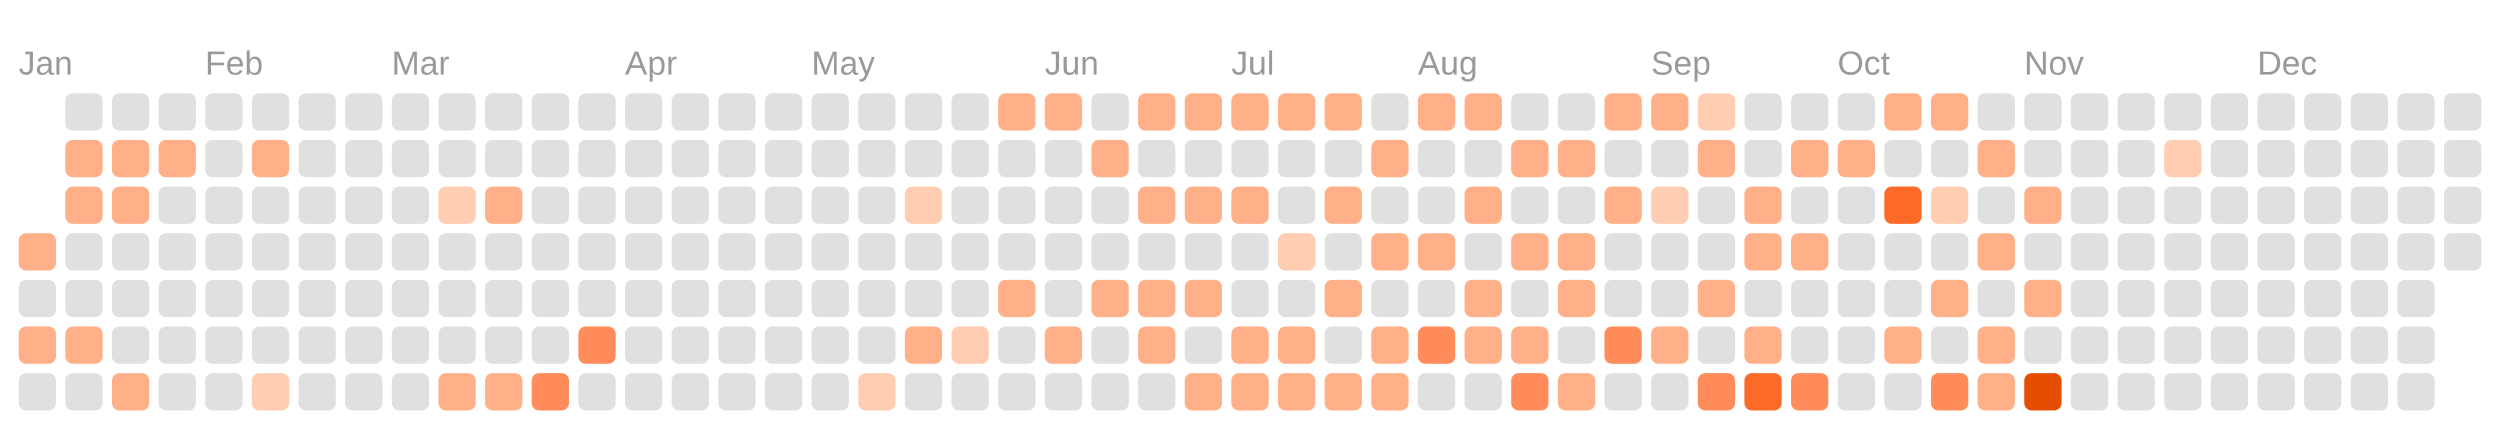
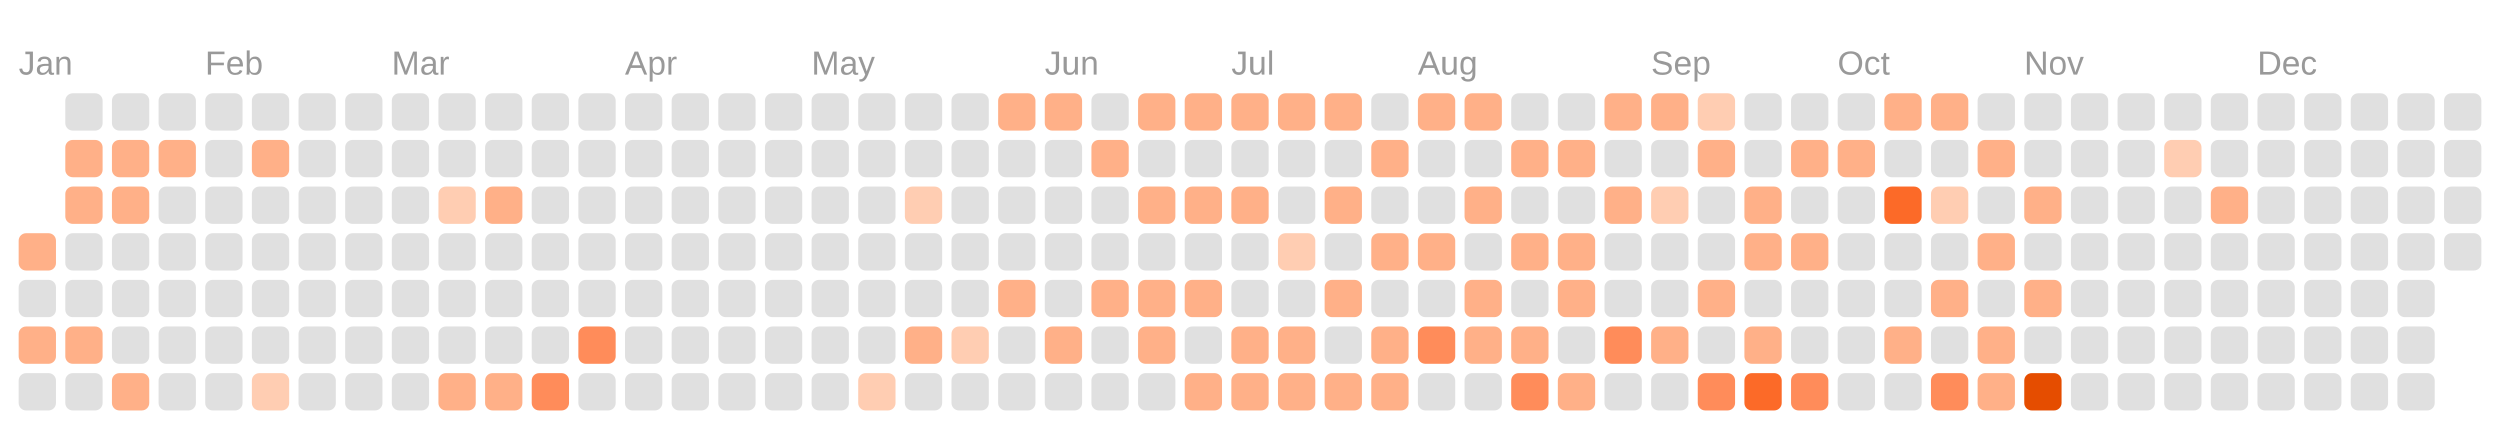
<svg xmlns="http://www.w3.org/2000/svg" viewBox="0 0 134.0 23.0">
  <rect fill="transparent" width="100%" height="100%" />
  <text fill="#999999" font-size="1.8" font-family="Arial" x="1" y="4">Jan</text>
  <text fill="#999999" font-size="1.8" font-family="Arial" x="11" y="4">Feb</text>
  <text fill="#999999" font-size="1.8" font-family="Arial" x="21" y="4">Mar</text>
  <text fill="#999999" font-size="1.8" font-family="Arial" x="33.5" y="4">Apr</text>
  <text fill="#999999" font-size="1.8" font-family="Arial" x="43.5" y="4">May</text>
  <text fill="#999999" font-size="1.8" font-family="Arial" x="56" y="4">Jun</text>
  <text fill="#999999" font-size="1.8" font-family="Arial" x="66" y="4">Jul</text>
  <text fill="#999999" font-size="1.8" font-family="Arial" x="76" y="4">Aug</text>
  <text fill="#999999" font-size="1.8" font-family="Arial" x="88.5" y="4">Sep</text>
  <text fill="#999999" font-size="1.8" font-family="Arial" x="98.5" y="4">Oct</text>
  <text fill="#999999" font-size="1.8" font-family="Arial" x="108.5" y="4">Nov</text>
  <text fill="#999999" font-size="1.8" font-family="Arial" x="121" y="4">Dec</text>
  <rect fill="#ffb088" width="2" height="2" x="1" y="12.5" rx="0.4" />
  <rect fill="#e0e0e0" width="2" height="2" x="1" y="15" rx="0.4" />
  <rect fill="#ffb088" width="2" height="2" x="1" y="17.5" rx="0.4" />
  <rect fill="#e0e0e0" width="2" height="2" x="1" y="20" rx="0.4" />
  <rect fill="#e0e0e0" width="2" height="2" x="3.5" y="5" rx="0.4" />
  <rect fill="#ffb088" width="2" height="2" x="3.5" y="7.5" rx="0.4" />
  <rect fill="#ffb088" width="2" height="2" x="3.5" y="10" rx="0.4" />
  <rect fill="#e0e0e0" width="2" height="2" x="3.5" y="12.5" rx="0.4" />
  <rect fill="#e0e0e0" width="2" height="2" x="3.5" y="15" rx="0.4" />
  <rect fill="#ffb088" width="2" height="2" x="3.5" y="17.5" rx="0.4" />
  <rect fill="#e0e0e0" width="2" height="2" x="3.5" y="20" rx="0.4" />
  <rect fill="#e0e0e0" width="2" height="2" x="6" y="5" rx="0.4" />
  <rect fill="#ffb088" width="2" height="2" x="6" y="7.5" rx="0.4" />
  <rect fill="#ffb088" width="2" height="2" x="6" y="10" rx="0.4" />
  <rect fill="#e0e0e0" width="2" height="2" x="6" y="12.5" rx="0.4" />
  <rect fill="#e0e0e0" width="2" height="2" x="6" y="15" rx="0.4" />
  <rect fill="#e0e0e0" width="2" height="2" x="6" y="17.5" rx="0.4" />
  <rect fill="#ffb088" width="2" height="2" x="6" y="20" rx="0.4" />
  <rect fill="#e0e0e0" width="2" height="2" x="8.5" y="5" rx="0.4" />
  <rect fill="#ffb088" width="2" height="2" x="8.5" y="7.5" rx="0.4" />
  <rect fill="#e0e0e0" width="2" height="2" x="8.5" y="10" rx="0.4" />
  <rect fill="#e0e0e0" width="2" height="2" x="8.5" y="12.5" rx="0.4" />
  <rect fill="#e0e0e0" width="2" height="2" x="8.5" y="15" rx="0.4" />
  <rect fill="#e0e0e0" width="2" height="2" x="8.5" y="17.5" rx="0.4" />
  <rect fill="#e0e0e0" width="2" height="2" x="8.5" y="20" rx="0.4" />
  <rect fill="#e0e0e0" width="2" height="2" x="11" y="5" rx="0.4" />
  <rect fill="#e0e0e0" width="2" height="2" x="11" y="7.5" rx="0.4" />
  <rect fill="#e0e0e0" width="2" height="2" x="11" y="10" rx="0.4" />
  <rect fill="#e0e0e0" width="2" height="2" x="11" y="12.5" rx="0.4" />
  <rect fill="#e0e0e0" width="2" height="2" x="11" y="15" rx="0.4" />
  <rect fill="#e0e0e0" width="2" height="2" x="11" y="17.5" rx="0.4" />
  <rect fill="#e0e0e0" width="2" height="2" x="11" y="20" rx="0.4" />
  <rect fill="#e0e0e0" width="2" height="2" x="13.5" y="5" rx="0.4" />
  <rect fill="#ffb088" width="2" height="2" x="13.5" y="7.5" rx="0.4" />
  <rect fill="#e0e0e0" width="2" height="2" x="13.5" y="10" rx="0.4" />
  <rect fill="#e0e0e0" width="2" height="2" x="13.5" y="12.5" rx="0.4" />
  <rect fill="#e0e0e0" width="2" height="2" x="13.5" y="15" rx="0.4" />
  <rect fill="#e0e0e0" width="2" height="2" x="13.5" y="17.5" rx="0.4" />
  <rect fill="#ffcdb2" width="2" height="2" x="13.5" y="20" rx="0.4" />
  <rect fill="#e0e0e0" width="2" height="2" x="16" y="5" rx="0.4" />
  <rect fill="#e0e0e0" width="2" height="2" x="16" y="7.5" rx="0.4" />
  <rect fill="#e0e0e0" width="2" height="2" x="16" y="10" rx="0.4" />
  <rect fill="#e0e0e0" width="2" height="2" x="16" y="12.5" rx="0.4" />
  <rect fill="#e0e0e0" width="2" height="2" x="16" y="15" rx="0.4" />
  <rect fill="#e0e0e0" width="2" height="2" x="16" y="17.5" rx="0.4" />
  <rect fill="#e0e0e0" width="2" height="2" x="16" y="20" rx="0.4" />
  <rect fill="#e0e0e0" width="2" height="2" x="18.5" y="5" rx="0.4" />
  <rect fill="#e0e0e0" width="2" height="2" x="18.5" y="7.5" rx="0.4" />
  <rect fill="#e0e0e0" width="2" height="2" x="18.5" y="10" rx="0.4" />
  <rect fill="#e0e0e0" width="2" height="2" x="18.5" y="12.5" rx="0.4" />
  <rect fill="#e0e0e0" width="2" height="2" x="18.5" y="15" rx="0.4" />
  <rect fill="#e0e0e0" width="2" height="2" x="18.5" y="17.5" rx="0.4" />
  <rect fill="#e0e0e0" width="2" height="2" x="18.5" y="20" rx="0.4" />
  <rect fill="#e0e0e0" width="2" height="2" x="21" y="5" rx="0.4" />
  <rect fill="#e0e0e0" width="2" height="2" x="21" y="7.5" rx="0.4" />
  <rect fill="#e0e0e0" width="2" height="2" x="21" y="10" rx="0.4" />
  <rect fill="#e0e0e0" width="2" height="2" x="21" y="12.5" rx="0.4" />
  <rect fill="#e0e0e0" width="2" height="2" x="21" y="15" rx="0.4" />
  <rect fill="#e0e0e0" width="2" height="2" x="21" y="17.5" rx="0.4" />
  <rect fill="#e0e0e0" width="2" height="2" x="21" y="20" rx="0.4" />
  <rect fill="#e0e0e0" width="2" height="2" x="23.5" y="5" rx="0.4" />
  <rect fill="#e0e0e0" width="2" height="2" x="23.5" y="7.5" rx="0.4" />
  <rect fill="#ffcdb2" width="2" height="2" x="23.5" y="10" rx="0.4" />
  <rect fill="#e0e0e0" width="2" height="2" x="23.5" y="12.5" rx="0.4" />
  <rect fill="#e0e0e0" width="2" height="2" x="23.5" y="15" rx="0.4" />
  <rect fill="#e0e0e0" width="2" height="2" x="23.5" y="17.5" rx="0.4" />
  <rect fill="#ffb088" width="2" height="2" x="23.5" y="20" rx="0.4" />
  <rect fill="#e0e0e0" width="2" height="2" x="26" y="5" rx="0.4" />
  <rect fill="#e0e0e0" width="2" height="2" x="26" y="7.5" rx="0.4" />
  <rect fill="#ffb088" width="2" height="2" x="26" y="10" rx="0.4" />
  <rect fill="#e0e0e0" width="2" height="2" x="26" y="12.5" rx="0.4" />
  <rect fill="#e0e0e0" width="2" height="2" x="26" y="15" rx="0.4" />
  <rect fill="#e0e0e0" width="2" height="2" x="26" y="17.5" rx="0.4" />
  <rect fill="#ffb088" width="2" height="2" x="26" y="20" rx="0.4" />
  <rect fill="#e0e0e0" width="2" height="2" x="28.5" y="5" rx="0.4" />
  <rect fill="#e0e0e0" width="2" height="2" x="28.5" y="7.5" rx="0.4" />
  <rect fill="#e0e0e0" width="2" height="2" x="28.5" y="10" rx="0.4" />
  <rect fill="#e0e0e0" width="2" height="2" x="28.5" y="12.5" rx="0.4" />
  <rect fill="#e0e0e0" width="2" height="2" x="28.5" y="15" rx="0.4" />
  <rect fill="#e0e0e0" width="2" height="2" x="28.5" y="17.5" rx="0.4" />
  <rect fill="#ff8c5a" width="2" height="2" x="28.5" y="20" rx="0.4" />
  <rect fill="#e0e0e0" width="2" height="2" x="31" y="5" rx="0.4" />
  <rect fill="#e0e0e0" width="2" height="2" x="31" y="7.5" rx="0.4" />
  <rect fill="#e0e0e0" width="2" height="2" x="31" y="10" rx="0.4" />
  <rect fill="#e0e0e0" width="2" height="2" x="31" y="12.5" rx="0.4" />
  <rect fill="#e0e0e0" width="2" height="2" x="31" y="15" rx="0.4" />
  <rect fill="#ff8c5a" width="2" height="2" x="31" y="17.5" rx="0.4" />
  <rect fill="#e0e0e0" width="2" height="2" x="31" y="20" rx="0.4" />
  <rect fill="#e0e0e0" width="2" height="2" x="33.5" y="5" rx="0.4" />
  <rect fill="#e0e0e0" width="2" height="2" x="33.5" y="7.5" rx="0.4" />
  <rect fill="#e0e0e0" width="2" height="2" x="33.5" y="10" rx="0.4" />
  <rect fill="#e0e0e0" width="2" height="2" x="33.5" y="12.5" rx="0.4" />
  <rect fill="#e0e0e0" width="2" height="2" x="33.5" y="15" rx="0.4" />
  <rect fill="#e0e0e0" width="2" height="2" x="33.5" y="17.5" rx="0.4" />
  <rect fill="#e0e0e0" width="2" height="2" x="33.5" y="20" rx="0.4" />
  <rect fill="#e0e0e0" width="2" height="2" x="36" y="5" rx="0.4" />
  <rect fill="#e0e0e0" width="2" height="2" x="36" y="7.5" rx="0.4" />
  <rect fill="#e0e0e0" width="2" height="2" x="36" y="10" rx="0.4" />
  <rect fill="#e0e0e0" width="2" height="2" x="36" y="12.5" rx="0.4" />
  <rect fill="#e0e0e0" width="2" height="2" x="36" y="15" rx="0.4" />
  <rect fill="#e0e0e0" width="2" height="2" x="36" y="17.5" rx="0.4" />
  <rect fill="#e0e0e0" width="2" height="2" x="36" y="20" rx="0.4" />
  <rect fill="#e0e0e0" width="2" height="2" x="38.5" y="5" rx="0.4" />
  <rect fill="#e0e0e0" width="2" height="2" x="38.5" y="7.5" rx="0.4" />
  <rect fill="#e0e0e0" width="2" height="2" x="38.5" y="10" rx="0.4" />
  <rect fill="#e0e0e0" width="2" height="2" x="38.5" y="12.5" rx="0.4" />
  <rect fill="#e0e0e0" width="2" height="2" x="38.5" y="15" rx="0.4" />
  <rect fill="#e0e0e0" width="2" height="2" x="38.5" y="17.5" rx="0.4" />
  <rect fill="#e0e0e0" width="2" height="2" x="38.5" y="20" rx="0.4" />
  <rect fill="#e0e0e0" width="2" height="2" x="41" y="5" rx="0.4" />
  <rect fill="#e0e0e0" width="2" height="2" x="41" y="7.5" rx="0.4" />
  <rect fill="#e0e0e0" width="2" height="2" x="41" y="10" rx="0.4" />
  <rect fill="#e0e0e0" width="2" height="2" x="41" y="12.5" rx="0.4" />
  <rect fill="#e0e0e0" width="2" height="2" x="41" y="15" rx="0.4" />
  <rect fill="#e0e0e0" width="2" height="2" x="41" y="17.5" rx="0.4" />
  <rect fill="#e0e0e0" width="2" height="2" x="41" y="20" rx="0.4" />
  <rect fill="#e0e0e0" width="2" height="2" x="43.5" y="5" rx="0.4" />
  <rect fill="#e0e0e0" width="2" height="2" x="43.5" y="7.5" rx="0.4" />
  <rect fill="#e0e0e0" width="2" height="2" x="43.5" y="10" rx="0.4" />
  <rect fill="#e0e0e0" width="2" height="2" x="43.5" y="12.5" rx="0.4" />
  <rect fill="#e0e0e0" width="2" height="2" x="43.5" y="15" rx="0.4" />
  <rect fill="#e0e0e0" width="2" height="2" x="43.5" y="17.5" rx="0.4" />
  <rect fill="#e0e0e0" width="2" height="2" x="43.5" y="20" rx="0.4" />
  <rect fill="#e0e0e0" width="2" height="2" x="46" y="5" rx="0.4" />
  <rect fill="#e0e0e0" width="2" height="2" x="46" y="7.5" rx="0.4" />
  <rect fill="#e0e0e0" width="2" height="2" x="46" y="10" rx="0.4" />
  <rect fill="#e0e0e0" width="2" height="2" x="46" y="12.5" rx="0.4" />
  <rect fill="#e0e0e0" width="2" height="2" x="46" y="15" rx="0.4" />
  <rect fill="#e0e0e0" width="2" height="2" x="46" y="17.5" rx="0.4" />
  <rect fill="#ffcdb2" width="2" height="2" x="46" y="20" rx="0.4" />
  <rect fill="#e0e0e0" width="2" height="2" x="48.5" y="5" rx="0.4" />
  <rect fill="#e0e0e0" width="2" height="2" x="48.5" y="7.5" rx="0.4" />
  <rect fill="#ffcdb2" width="2" height="2" x="48.5" y="10" rx="0.4" />
  <rect fill="#e0e0e0" width="2" height="2" x="48.5" y="12.5" rx="0.4" />
  <rect fill="#e0e0e0" width="2" height="2" x="48.5" y="15" rx="0.4" />
  <rect fill="#ffb088" width="2" height="2" x="48.5" y="17.5" rx="0.4" />
  <rect fill="#e0e0e0" width="2" height="2" x="48.5" y="20" rx="0.4" />
  <rect fill="#e0e0e0" width="2" height="2" x="51" y="5" rx="0.4" />
  <rect fill="#e0e0e0" width="2" height="2" x="51" y="7.5" rx="0.4" />
  <rect fill="#e0e0e0" width="2" height="2" x="51" y="10" rx="0.4" />
  <rect fill="#e0e0e0" width="2" height="2" x="51" y="12.5" rx="0.4" />
  <rect fill="#e0e0e0" width="2" height="2" x="51" y="15" rx="0.4" />
  <rect fill="#ffcdb2" width="2" height="2" x="51" y="17.5" rx="0.4" />
  <rect fill="#e0e0e0" width="2" height="2" x="51" y="20" rx="0.4" />
  <rect fill="#ffb088" width="2" height="2" x="53.5" y="5" rx="0.4" />
  <rect fill="#e0e0e0" width="2" height="2" x="53.5" y="7.5" rx="0.4" />
  <rect fill="#e0e0e0" width="2" height="2" x="53.5" y="10" rx="0.4" />
  <rect fill="#e0e0e0" width="2" height="2" x="53.5" y="12.5" rx="0.4" />
  <rect fill="#ffb088" width="2" height="2" x="53.5" y="15" rx="0.4" />
  <rect fill="#e0e0e0" width="2" height="2" x="53.5" y="17.5" rx="0.4" />
  <rect fill="#e0e0e0" width="2" height="2" x="53.5" y="20" rx="0.4" />
  <rect fill="#ffb088" width="2" height="2" x="56" y="5" rx="0.4" />
  <rect fill="#e0e0e0" width="2" height="2" x="56" y="7.5" rx="0.4" />
  <rect fill="#e0e0e0" width="2" height="2" x="56" y="10" rx="0.4" />
  <rect fill="#e0e0e0" width="2" height="2" x="56" y="12.5" rx="0.4" />
  <rect fill="#e0e0e0" width="2" height="2" x="56" y="15" rx="0.4" />
  <rect fill="#ffb088" width="2" height="2" x="56" y="17.5" rx="0.4" />
  <rect fill="#e0e0e0" width="2" height="2" x="56" y="20" rx="0.4" />
  <rect fill="#e0e0e0" width="2" height="2" x="58.5" y="5" rx="0.4" />
  <rect fill="#ffb088" width="2" height="2" x="58.5" y="7.5" rx="0.4" />
  <rect fill="#e0e0e0" width="2" height="2" x="58.5" y="10" rx="0.4" />
  <rect fill="#e0e0e0" width="2" height="2" x="58.5" y="12.5" rx="0.4" />
  <rect fill="#ffb088" width="2" height="2" x="58.5" y="15" rx="0.4" />
  <rect fill="#e0e0e0" width="2" height="2" x="58.5" y="17.5" rx="0.4" />
  <rect fill="#e0e0e0" width="2" height="2" x="58.5" y="20" rx="0.4" />
  <rect fill="#ffb088" width="2" height="2" x="61" y="5" rx="0.4" />
  <rect fill="#e0e0e0" width="2" height="2" x="61" y="7.5" rx="0.4" />
  <rect fill="#ffb088" width="2" height="2" x="61" y="10" rx="0.4" />
  <rect fill="#e0e0e0" width="2" height="2" x="61" y="12.5" rx="0.4" />
  <rect fill="#ffb088" width="2" height="2" x="61" y="15" rx="0.4" />
  <rect fill="#ffb088" width="2" height="2" x="61" y="17.5" rx="0.4" />
  <rect fill="#e0e0e0" width="2" height="2" x="61" y="20" rx="0.4" />
  <rect fill="#ffb088" width="2" height="2" x="63.5" y="5" rx="0.4" />
  <rect fill="#e0e0e0" width="2" height="2" x="63.5" y="7.5" rx="0.4" />
  <rect fill="#ffb088" width="2" height="2" x="63.5" y="10" rx="0.4" />
  <rect fill="#e0e0e0" width="2" height="2" x="63.5" y="12.5" rx="0.4" />
  <rect fill="#ffb088" width="2" height="2" x="63.5" y="15" rx="0.4" />
  <rect fill="#e0e0e0" width="2" height="2" x="63.5" y="17.5" rx="0.4" />
  <rect fill="#ffb088" width="2" height="2" x="63.5" y="20" rx="0.4" />
  <rect fill="#ffb088" width="2" height="2" x="66" y="5" rx="0.4" />
  <rect fill="#e0e0e0" width="2" height="2" x="66" y="7.5" rx="0.4" />
  <rect fill="#ffb088" width="2" height="2" x="66" y="10" rx="0.4" />
  <rect fill="#e0e0e0" width="2" height="2" x="66" y="12.5" rx="0.4" />
  <rect fill="#e0e0e0" width="2" height="2" x="66" y="15" rx="0.4" />
  <rect fill="#ffb088" width="2" height="2" x="66" y="17.5" rx="0.4" />
  <rect fill="#ffb088" width="2" height="2" x="66" y="20" rx="0.4" />
  <rect fill="#ffb088" width="2" height="2" x="68.5" y="5" rx="0.4" />
  <rect fill="#e0e0e0" width="2" height="2" x="68.5" y="7.5" rx="0.4" />
  <rect fill="#e0e0e0" width="2" height="2" x="68.5" y="10" rx="0.4" />
  <rect fill="#ffcdb2" width="2" height="2" x="68.5" y="12.5" rx="0.4" />
  <rect fill="#e0e0e0" width="2" height="2" x="68.5" y="15" rx="0.4" />
  <rect fill="#ffb088" width="2" height="2" x="68.5" y="17.5" rx="0.4" />
  <rect fill="#ffb088" width="2" height="2" x="68.5" y="20" rx="0.4" />
  <rect fill="#ffb088" width="2" height="2" x="71" y="5" rx="0.4" />
  <rect fill="#e0e0e0" width="2" height="2" x="71" y="7.5" rx="0.4" />
  <rect fill="#ffb088" width="2" height="2" x="71" y="10" rx="0.4" />
  <rect fill="#e0e0e0" width="2" height="2" x="71" y="12.5" rx="0.4" />
  <rect fill="#ffb088" width="2" height="2" x="71" y="15" rx="0.4" />
  <rect fill="#e0e0e0" width="2" height="2" x="71" y="17.5" rx="0.4" />
  <rect fill="#ffb088" width="2" height="2" x="71" y="20" rx="0.4" />
  <rect fill="#e0e0e0" width="2" height="2" x="73.5" y="5" rx="0.4" />
  <rect fill="#ffb088" width="2" height="2" x="73.5" y="7.5" rx="0.4" />
  <rect fill="#e0e0e0" width="2" height="2" x="73.5" y="10" rx="0.4" />
  <rect fill="#ffb088" width="2" height="2" x="73.5" y="12.5" rx="0.4" />
  <rect fill="#e0e0e0" width="2" height="2" x="73.5" y="15" rx="0.4" />
  <rect fill="#ffb088" width="2" height="2" x="73.5" y="17.5" rx="0.4" />
  <rect fill="#ffb088" width="2" height="2" x="73.5" y="20" rx="0.4" />
  <rect fill="#ffb088" width="2" height="2" x="76" y="5" rx="0.4" />
  <rect fill="#e0e0e0" width="2" height="2" x="76" y="7.5" rx="0.4" />
  <rect fill="#e0e0e0" width="2" height="2" x="76" y="10" rx="0.4" />
  <rect fill="#ffb088" width="2" height="2" x="76" y="12.5" rx="0.4" />
  <rect fill="#e0e0e0" width="2" height="2" x="76" y="15" rx="0.4" />
  <rect fill="#ff8c5a" width="2" height="2" x="76" y="17.5" rx="0.4" />
  <rect fill="#e0e0e0" width="2" height="2" x="76" y="20" rx="0.4" />
  <rect fill="#ffb088" width="2" height="2" x="78.5" y="5" rx="0.4" />
  <rect fill="#e0e0e0" width="2" height="2" x="78.5" y="7.5" rx="0.4" />
  <rect fill="#ffb088" width="2" height="2" x="78.5" y="10" rx="0.4" />
  <rect fill="#e0e0e0" width="2" height="2" x="78.5" y="12.5" rx="0.4" />
  <rect fill="#ffb088" width="2" height="2" x="78.5" y="15" rx="0.4" />
  <rect fill="#ffb088" width="2" height="2" x="78.5" y="17.5" rx="0.4" />
  <rect fill="#e0e0e0" width="2" height="2" x="78.5" y="20" rx="0.4" />
  <rect fill="#e0e0e0" width="2" height="2" x="81" y="5" rx="0.4" />
  <rect fill="#ffb088" width="2" height="2" x="81" y="7.5" rx="0.4" />
  <rect fill="#e0e0e0" width="2" height="2" x="81" y="10" rx="0.4" />
  <rect fill="#ffb088" width="2" height="2" x="81" y="12.5" rx="0.4" />
  <rect fill="#e0e0e0" width="2" height="2" x="81" y="15" rx="0.4" />
  <rect fill="#ffb088" width="2" height="2" x="81" y="17.5" rx="0.4" />
  <rect fill="#ff8c5a" width="2" height="2" x="81" y="20" rx="0.4" />
  <rect fill="#e0e0e0" width="2" height="2" x="83.5" y="5" rx="0.4" />
  <rect fill="#ffb088" width="2" height="2" x="83.5" y="7.5" rx="0.4" />
  <rect fill="#e0e0e0" width="2" height="2" x="83.5" y="10" rx="0.4" />
  <rect fill="#ffb088" width="2" height="2" x="83.5" y="12.5" rx="0.4" />
  <rect fill="#ffb088" width="2" height="2" x="83.5" y="15" rx="0.4" />
  <rect fill="#e0e0e0" width="2" height="2" x="83.5" y="17.5" rx="0.4" />
  <rect fill="#ffb088" width="2" height="2" x="83.5" y="20" rx="0.4" />
  <rect fill="#ffb088" width="2" height="2" x="86" y="5" rx="0.4" />
  <rect fill="#e0e0e0" width="2" height="2" x="86" y="7.5" rx="0.4" />
  <rect fill="#ffb088" width="2" height="2" x="86" y="10" rx="0.4" />
  <rect fill="#e0e0e0" width="2" height="2" x="86" y="12.5" rx="0.4" />
  <rect fill="#e0e0e0" width="2" height="2" x="86" y="15" rx="0.4" />
  <rect fill="#ff8c5a" width="2" height="2" x="86" y="17.5" rx="0.4" />
  <rect fill="#e0e0e0" width="2" height="2" x="86" y="20" rx="0.4" />
  <rect fill="#ffb088" width="2" height="2" x="88.5" y="5" rx="0.4" />
  <rect fill="#e0e0e0" width="2" height="2" x="88.5" y="7.5" rx="0.4" />
  <rect fill="#ffcdb2" width="2" height="2" x="88.5" y="10" rx="0.4" />
  <rect fill="#e0e0e0" width="2" height="2" x="88.5" y="12.5" rx="0.4" />
  <rect fill="#e0e0e0" width="2" height="2" x="88.5" y="15" rx="0.4" />
  <rect fill="#ffb088" width="2" height="2" x="88.5" y="17.5" rx="0.4" />
  <rect fill="#e0e0e0" width="2" height="2" x="88.5" y="20" rx="0.4" />
  <rect fill="#ffcdb2" width="2" height="2" x="91" y="5" rx="0.4" />
  <rect fill="#ffb088" width="2" height="2" x="91" y="7.5" rx="0.4" />
  <rect fill="#e0e0e0" width="2" height="2" x="91" y="10" rx="0.4" />
  <rect fill="#e0e0e0" width="2" height="2" x="91" y="12.5" rx="0.4" />
  <rect fill="#ffb088" width="2" height="2" x="91" y="15" rx="0.4" />
  <rect fill="#e0e0e0" width="2" height="2" x="91" y="17.5" rx="0.4" />
  <rect fill="#ff8c5a" width="2" height="2" x="91" y="20" rx="0.4" />
  <rect fill="#e0e0e0" width="2" height="2" x="93.5" y="5" rx="0.4" />
  <rect fill="#e0e0e0" width="2" height="2" x="93.5" y="7.5" rx="0.4" />
  <rect fill="#ffb088" width="2" height="2" x="93.5" y="10" rx="0.4" />
  <rect fill="#ffb088" width="2" height="2" x="93.5" y="12.5" rx="0.4" />
  <rect fill="#e0e0e0" width="2" height="2" x="93.5" y="15" rx="0.4" />
  <rect fill="#ffb088" width="2" height="2" x="93.5" y="17.5" rx="0.4" />
  <rect fill="#fc6a28" width="2" height="2" x="93.5" y="20" rx="0.4" />
  <rect fill="#e0e0e0" width="2" height="2" x="96" y="5" rx="0.4" />
  <rect fill="#ffb088" width="2" height="2" x="96" y="7.5" rx="0.4" />
  <rect fill="#e0e0e0" width="2" height="2" x="96" y="10" rx="0.4" />
  <rect fill="#ffb088" width="2" height="2" x="96" y="12.5" rx="0.4" />
  <rect fill="#e0e0e0" width="2" height="2" x="96" y="15" rx="0.4" />
  <rect fill="#e0e0e0" width="2" height="2" x="96" y="17.5" rx="0.4" />
  <rect fill="#ff8c5a" width="2" height="2" x="96" y="20" rx="0.4" />
  <rect fill="#e0e0e0" width="2" height="2" x="98.5" y="5" rx="0.4" />
  <rect fill="#ffb088" width="2" height="2" x="98.5" y="7.5" rx="0.4" />
  <rect fill="#e0e0e0" width="2" height="2" x="98.5" y="10" rx="0.4" />
  <rect fill="#e0e0e0" width="2" height="2" x="98.5" y="12.5" rx="0.4" />
  <rect fill="#e0e0e0" width="2" height="2" x="98.5" y="15" rx="0.4" />
  <rect fill="#e0e0e0" width="2" height="2" x="98.5" y="17.5" rx="0.4" />
  <rect fill="#e0e0e0" width="2" height="2" x="98.5" y="20" rx="0.4" />
  <rect fill="#ffb088" width="2" height="2" x="101" y="5" rx="0.4" />
  <rect fill="#e0e0e0" width="2" height="2" x="101" y="7.5" rx="0.4" />
  <rect fill="#fc6a28" width="2" height="2" x="101" y="10" rx="0.4" />
  <rect fill="#e0e0e0" width="2" height="2" x="101" y="12.5" rx="0.4" />
  <rect fill="#e0e0e0" width="2" height="2" x="101" y="15" rx="0.4" />
  <rect fill="#ffb088" width="2" height="2" x="101" y="17.5" rx="0.4" />
  <rect fill="#e0e0e0" width="2" height="2" x="101" y="20" rx="0.4" />
  <rect fill="#ffb088" width="2" height="2" x="103.5" y="5" rx="0.4" />
  <rect fill="#e0e0e0" width="2" height="2" x="103.5" y="7.5" rx="0.4" />
  <rect fill="#ffcdb2" width="2" height="2" x="103.5" y="10" rx="0.4" />
  <rect fill="#e0e0e0" width="2" height="2" x="103.5" y="12.5" rx="0.4" />
  <rect fill="#ffb088" width="2" height="2" x="103.5" y="15" rx="0.4" />
  <rect fill="#e0e0e0" width="2" height="2" x="103.5" y="17.5" rx="0.4" />
  <rect fill="#ff8c5a" width="2" height="2" x="103.5" y="20" rx="0.4" />
  <rect fill="#e0e0e0" width="2" height="2" x="106" y="5" rx="0.4" />
  <rect fill="#ffb088" width="2" height="2" x="106" y="7.5" rx="0.4" />
  <rect fill="#e0e0e0" width="2" height="2" x="106" y="10" rx="0.4" />
  <rect fill="#ffb088" width="2" height="2" x="106" y="12.5" rx="0.4" />
  <rect fill="#e0e0e0" width="2" height="2" x="106" y="15" rx="0.4" />
  <rect fill="#ffb088" width="2" height="2" x="106" y="17.5" rx="0.4" />
  <rect fill="#ffb088" width="2" height="2" x="106" y="20" rx="0.4" />
  <rect fill="#e0e0e0" width="2" height="2" x="108.5" y="5" rx="0.4" />
  <rect fill="#e0e0e0" width="2" height="2" x="108.5" y="7.5" rx="0.4" />
  <rect fill="#ffb088" width="2" height="2" x="108.5" y="10" rx="0.4" />
  <rect fill="#e0e0e0" width="2" height="2" x="108.5" y="12.5" rx="0.4" />
  <rect fill="#ffb088" width="2" height="2" x="108.5" y="15" rx="0.4" />
  <rect fill="#e0e0e0" width="2" height="2" x="108.5" y="17.5" rx="0.4" />
  <rect fill="#e54d00" width="2" height="2" x="108.5" y="20" rx="0.4" />
  <rect fill="#e0e0e0" width="2" height="2" x="111" y="5" rx="0.4" />
  <rect fill="#e0e0e0" width="2" height="2" x="111" y="7.5" rx="0.4" />
  <rect fill="#e0e0e0" width="2" height="2" x="111" y="10" rx="0.4" />
  <rect fill="#e0e0e0" width="2" height="2" x="111" y="12.5" rx="0.4" />
  <rect fill="#e0e0e0" width="2" height="2" x="111" y="15" rx="0.4" />
  <rect fill="#e0e0e0" width="2" height="2" x="111" y="17.5" rx="0.4" />
  <rect fill="#e0e0e0" width="2" height="2" x="111" y="20" rx="0.4" />
  <rect fill="#e0e0e0" width="2" height="2" x="113.5" y="5" rx="0.4" />
  <rect fill="#e0e0e0" width="2" height="2" x="113.5" y="7.5" rx="0.4" />
  <rect fill="#e0e0e0" width="2" height="2" x="113.5" y="10" rx="0.4" />
  <rect fill="#e0e0e0" width="2" height="2" x="113.5" y="12.5" rx="0.4" />
  <rect fill="#e0e0e0" width="2" height="2" x="113.5" y="15" rx="0.4" />
  <rect fill="#e0e0e0" width="2" height="2" x="113.5" y="17.5" rx="0.4" />
  <rect fill="#e0e0e0" width="2" height="2" x="113.5" y="20" rx="0.4" />
  <rect fill="#e0e0e0" width="2" height="2" x="116" y="5" rx="0.4" />
  <rect fill="#ffcdb2" width="2" height="2" x="116" y="7.5" rx="0.4" />
  <rect fill="#e0e0e0" width="2" height="2" x="116" y="10" rx="0.4" />
  <rect fill="#e0e0e0" width="2" height="2" x="116" y="12.5" rx="0.4" />
  <rect fill="#e0e0e0" width="2" height="2" x="116" y="15" rx="0.4" />
  <rect fill="#e0e0e0" width="2" height="2" x="116" y="17.5" rx="0.4" />
  <rect fill="#e0e0e0" width="2" height="2" x="116" y="20" rx="0.4" />
  <rect fill="#e0e0e0" width="2" height="2" x="118.5" y="5" rx="0.4" />
  <rect fill="#e0e0e0" width="2" height="2" x="118.5" y="7.5" rx="0.4" />
-   <rect fill="#e0e0e0" width="2" height="2" x="118.5" y="10" rx="0.4" />
+   <rect fill="#ffb088" width="2" height="2" x="118.5" y="10" rx="0.4" />
  <rect fill="#e0e0e0" width="2" height="2" x="118.5" y="12.5" rx="0.4" />
  <rect fill="#e0e0e0" width="2" height="2" x="118.5" y="15" rx="0.4" />
  <rect fill="#e0e0e0" width="2" height="2" x="118.5" y="17.5" rx="0.4" />
  <rect fill="#e0e0e0" width="2" height="2" x="118.5" y="20" rx="0.4" />
  <rect fill="#e0e0e0" width="2" height="2" x="121" y="5" rx="0.4" />
  <rect fill="#e0e0e0" width="2" height="2" x="121" y="7.5" rx="0.4" />
  <rect fill="#e0e0e0" width="2" height="2" x="121" y="10" rx="0.4" />
  <rect fill="#e0e0e0" width="2" height="2" x="121" y="12.5" rx="0.4" />
  <rect fill="#e0e0e0" width="2" height="2" x="121" y="15" rx="0.4" />
  <rect fill="#e0e0e0" width="2" height="2" x="121" y="17.5" rx="0.4" />
  <rect fill="#e0e0e0" width="2" height="2" x="121" y="20" rx="0.4" />
  <rect fill="#e0e0e0" width="2" height="2" x="123.5" y="5" rx="0.4" />
  <rect fill="#e0e0e0" width="2" height="2" x="123.5" y="7.5" rx="0.4" />
  <rect fill="#e0e0e0" width="2" height="2" x="123.5" y="10" rx="0.4" />
  <rect fill="#e0e0e0" width="2" height="2" x="123.5" y="12.5" rx="0.4" />
  <rect fill="#e0e0e0" width="2" height="2" x="123.5" y="15" rx="0.4" />
  <rect fill="#e0e0e0" width="2" height="2" x="123.5" y="17.5" rx="0.4" />
  <rect fill="#e0e0e0" width="2" height="2" x="123.5" y="20" rx="0.4" />
  <rect fill="#e0e0e0" width="2" height="2" x="126" y="5" rx="0.4" />
  <rect fill="#e0e0e0" width="2" height="2" x="126" y="7.5" rx="0.4" />
  <rect fill="#e0e0e0" width="2" height="2" x="126" y="10" rx="0.4" />
  <rect fill="#e0e0e0" width="2" height="2" x="126" y="12.5" rx="0.4" />
  <rect fill="#e0e0e0" width="2" height="2" x="126" y="15" rx="0.4" />
  <rect fill="#e0e0e0" width="2" height="2" x="126" y="17.5" rx="0.4" />
  <rect fill="#e0e0e0" width="2" height="2" x="126" y="20" rx="0.4" />
  <rect fill="#e0e0e0" width="2" height="2" x="128.5" y="5" rx="0.4" />
  <rect fill="#e0e0e0" width="2" height="2" x="128.5" y="7.5" rx="0.4" />
  <rect fill="#e0e0e0" width="2" height="2" x="128.5" y="10" rx="0.4" />
  <rect fill="#e0e0e0" width="2" height="2" x="128.5" y="12.5" rx="0.4" />
  <rect fill="#e0e0e0" width="2" height="2" x="128.5" y="15" rx="0.4" />
  <rect fill="#e0e0e0" width="2" height="2" x="128.5" y="17.5" rx="0.4" />
  <rect fill="#e0e0e0" width="2" height="2" x="128.5" y="20" rx="0.4" />
  <rect fill="#e0e0e0" width="2" height="2" x="131" y="5" rx="0.4" />
  <rect fill="#e0e0e0" width="2" height="2" x="131" y="7.5" rx="0.4" />
  <rect fill="#e0e0e0" width="2" height="2" x="131" y="10" rx="0.4" />
  <rect fill="#e0e0e0" width="2" height="2" x="131" y="12.5" rx="0.4" />
</svg>
